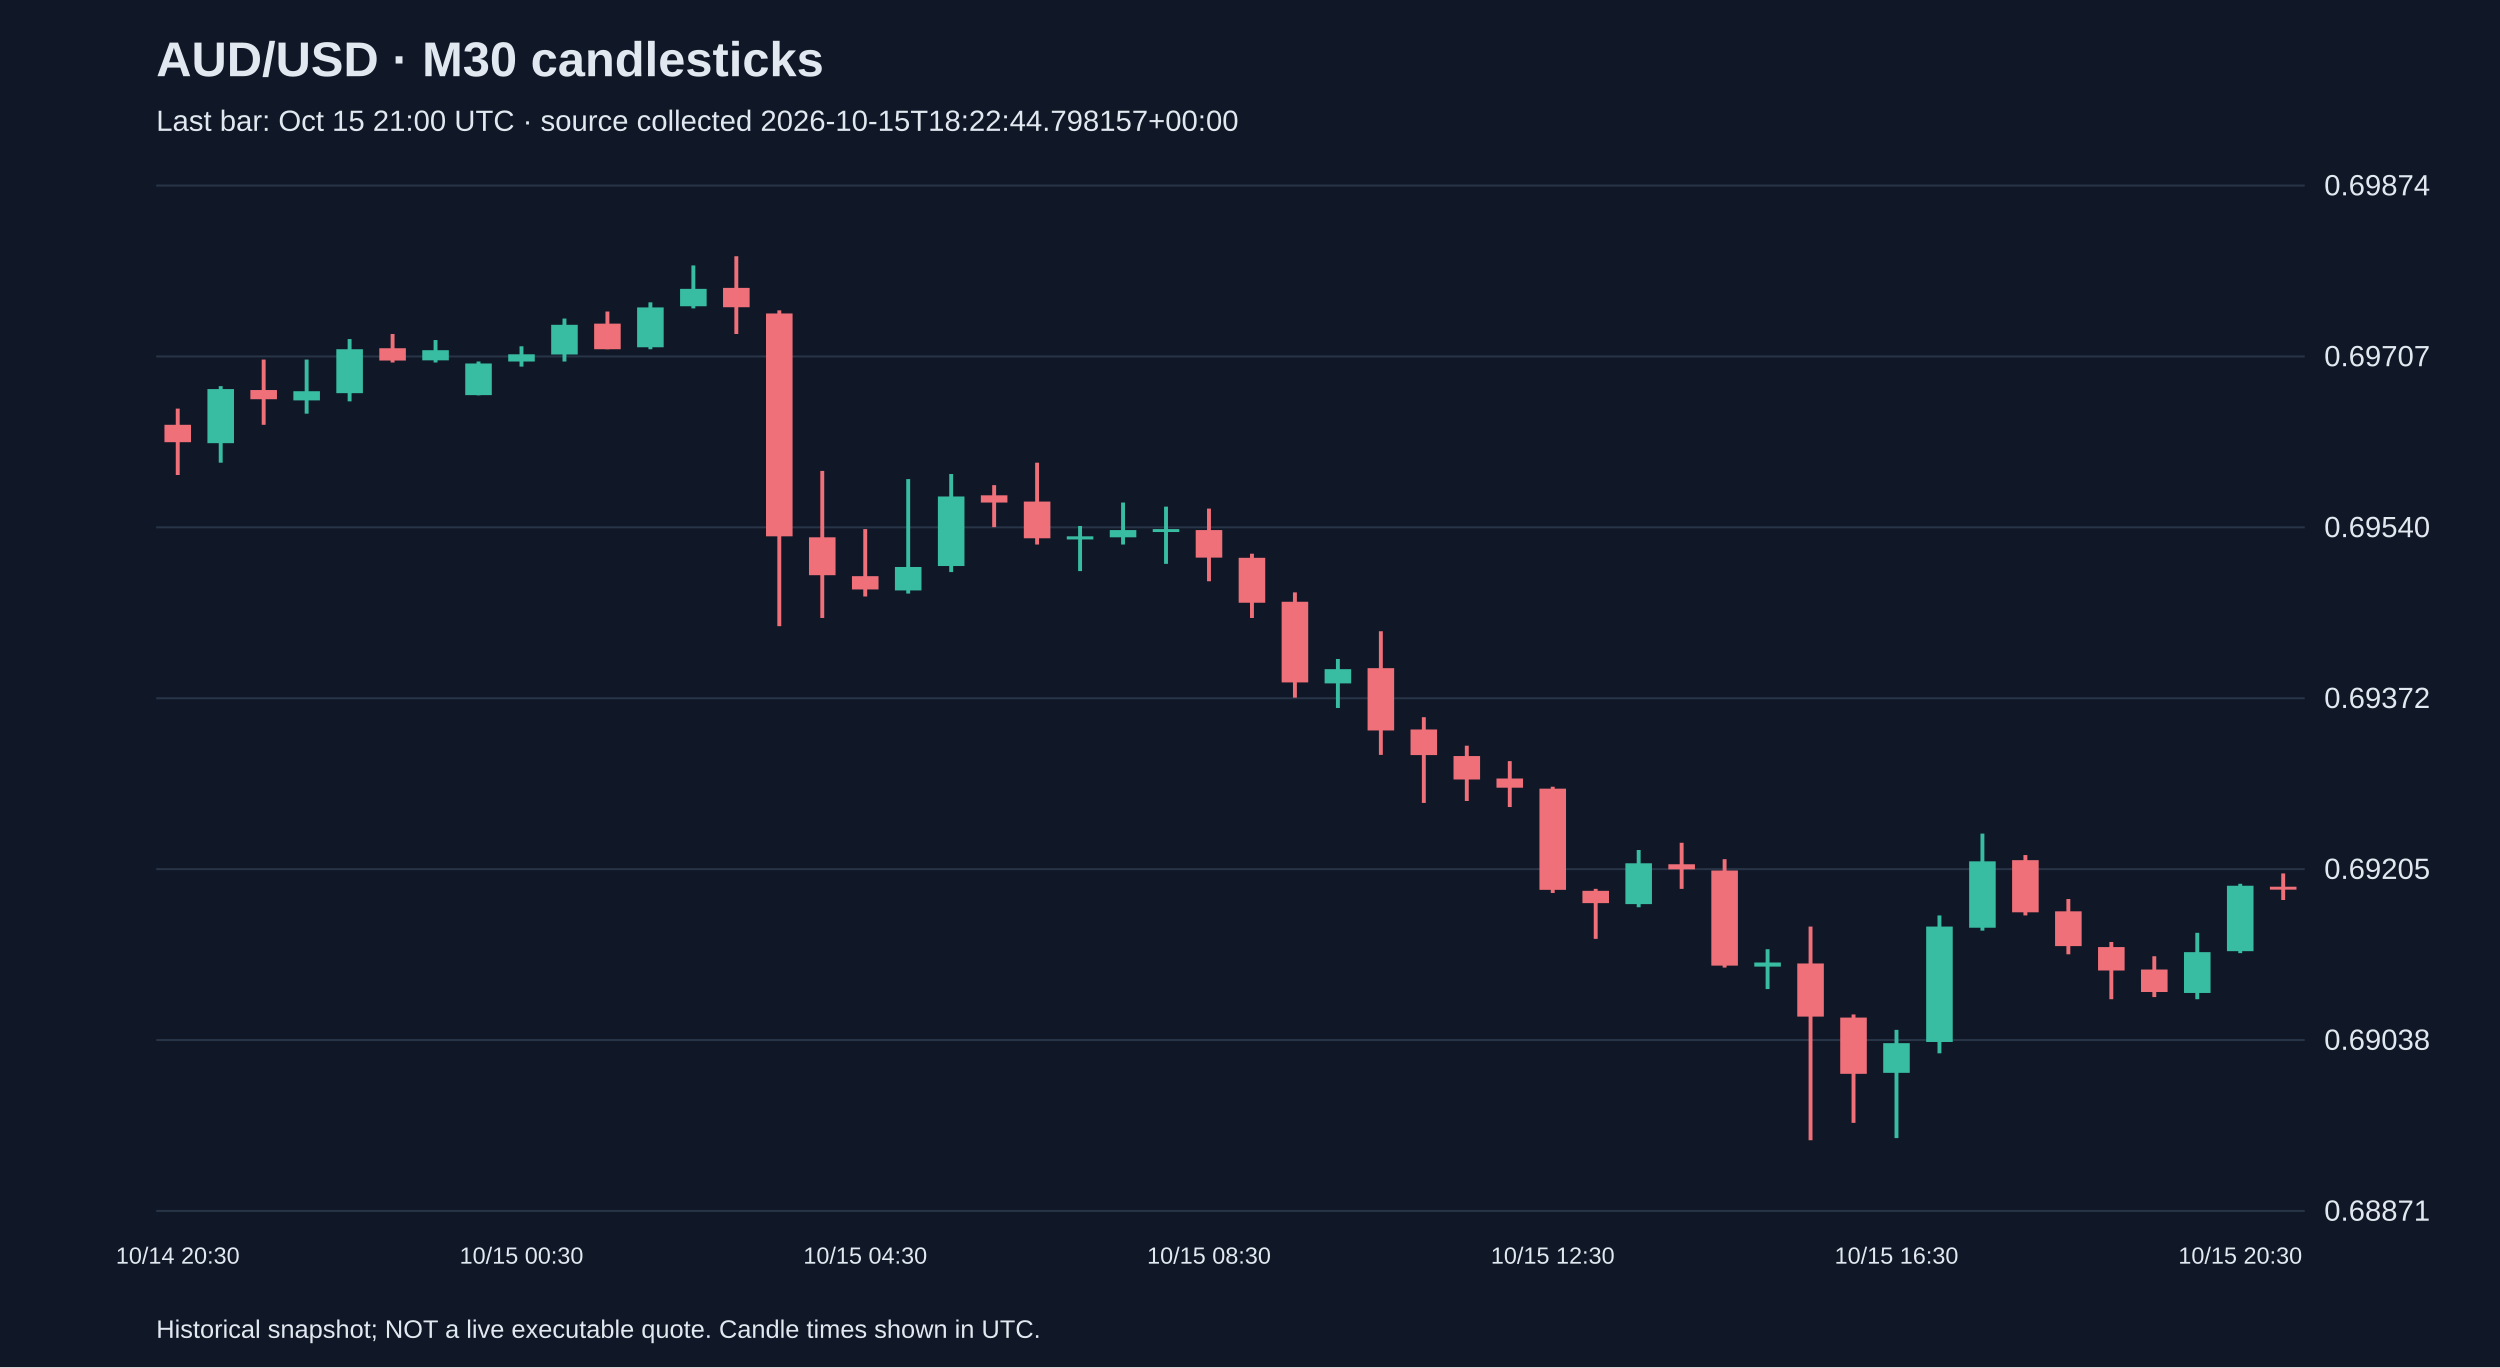
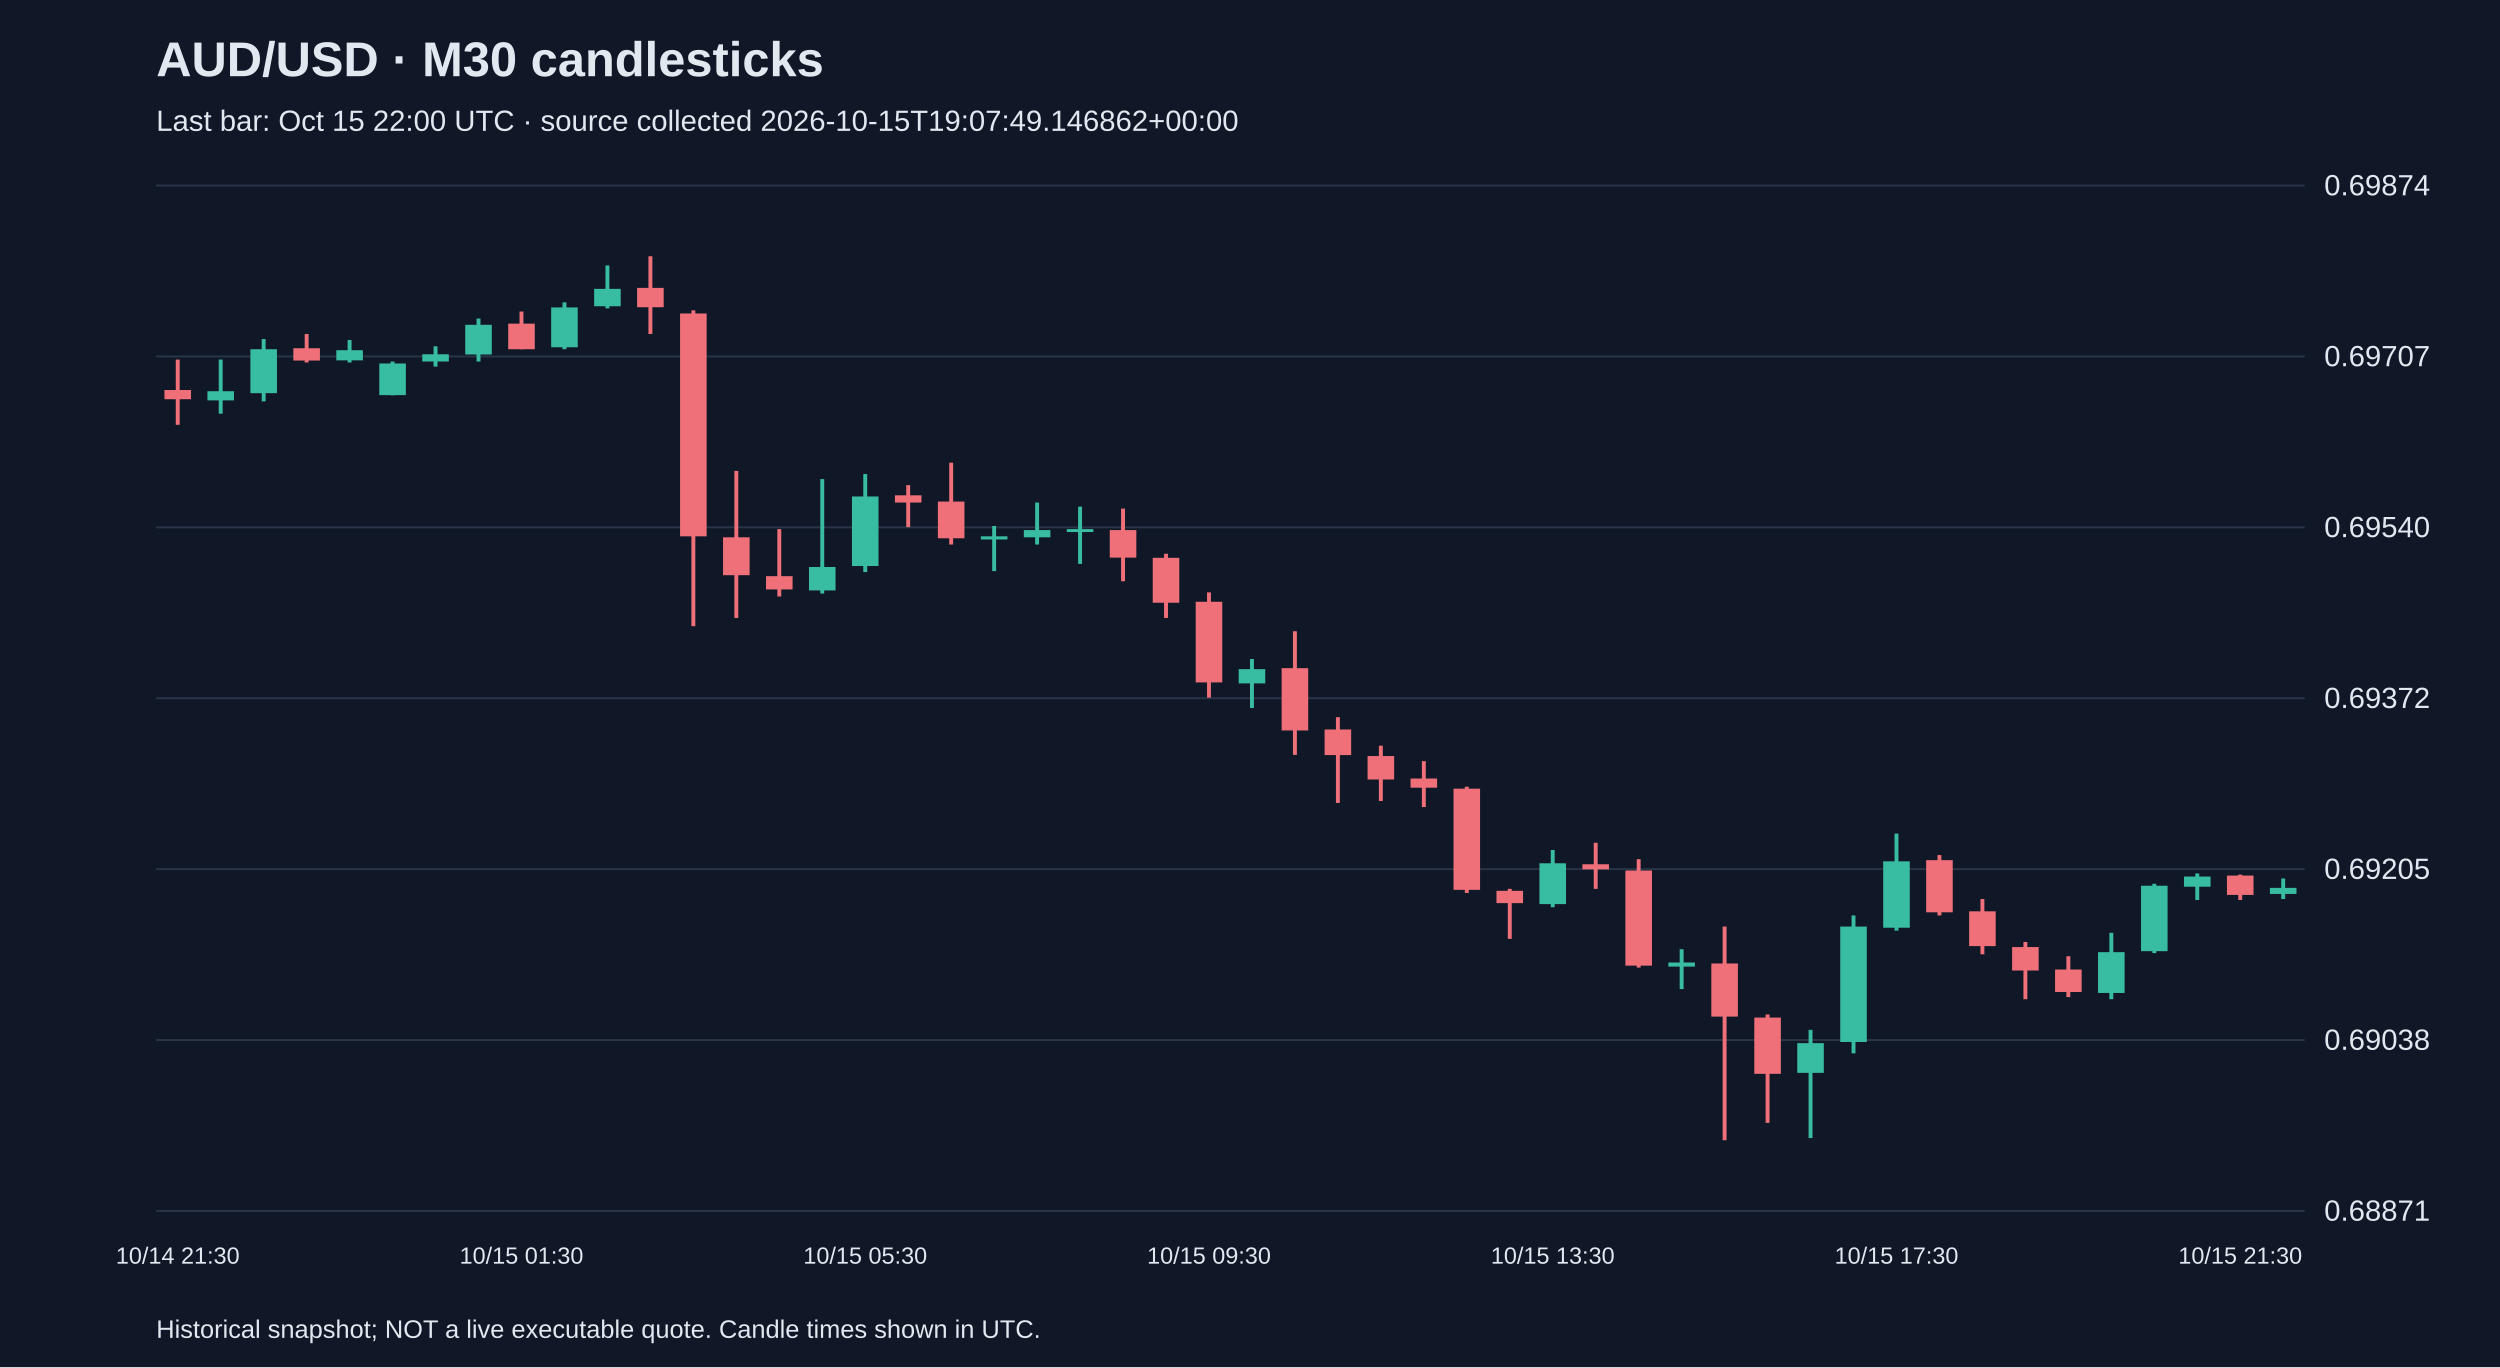
<svg xmlns="http://www.w3.org/2000/svg" viewBox="0 0 1280 700">
  <rect width="100%" height="100%" fill="#101827" />
  <style>text{font-family:Arial,sans-serif;fill:#e2e8f0}</style>
  <text x="80" y="39" font-size="25" font-weight="bold">AUD/USD · M30 candlesticks</text>
-   <text x="80" y="67" font-size="15" fill="#a6b1c5">Last bar: Oct 15 21:00 UTC · source collected 2026-10-15T18:22:44.798157+00:00</text>
+   <text x="80" y="67" font-size="15" fill="#a6b1c5">Last bar: Oct 15 22:00 UTC · source collected 2026-10-15T19:07:49.146862+00:00</text>
  <line x1="80" y1="620.0" x2="1180" y2="620.0" stroke="#283548" />
  <text x="1190" y="625.0" font-size="15">0.68871</text>
  <line x1="80" y1="532.5" x2="1180" y2="532.5" stroke="#283548" />
  <text x="1190" y="537.5" font-size="15">0.69038</text>
  <line x1="80" y1="445.0" x2="1180" y2="445.0" stroke="#283548" />
  <text x="1190" y="450.0" font-size="15">0.69205</text>
  <line x1="80" y1="357.5" x2="1180" y2="357.5" stroke="#283548" />
  <text x="1190" y="362.5" font-size="15">0.69372</text>
  <line x1="80" y1="270.0" x2="1180" y2="270.0" stroke="#283548" />
  <text x="1190" y="275.0" font-size="15">0.69540</text>
  <line x1="80" y1="182.5" x2="1180" y2="182.5" stroke="#283548" />
  <text x="1190" y="187.5" font-size="15">0.69707</text>
  <line x1="80" y1="95.0" x2="1180" y2="95.0" stroke="#283548" />
  <text x="1190" y="100.0" font-size="15">0.69874</text>
-   <line x1="91.0" y1="209.2" x2="91.0" y2="243.2" stroke="#f07079" stroke-width="2" />
-   <rect x="84.2" y="217.5" width="13.6" height="8.9" fill="#f07079" />
-   <text x="91.0" y="647" text-anchor="middle" font-size="12">10/14 20:30</text>
-   <line x1="113.0" y1="197.7" x2="113.0" y2="236.9" stroke="#38bca2" stroke-width="2" />
-   <rect x="106.2" y="199.2" width="13.6" height="27.7" fill="#38bca2" />
-   <line x1="135.0" y1="184.1" x2="135.0" y2="217.5" stroke="#f07079" stroke-width="2" />
-   <rect x="128.2" y="199.7" width="13.6" height="4.7" fill="#f07079" />
-   <line x1="157.0" y1="184.1" x2="157.0" y2="211.8" stroke="#38bca2" stroke-width="2" />
-   <rect x="150.2" y="200.3" width="13.6" height="4.7" fill="#38bca2" />
-   <line x1="179.0" y1="173.6" x2="179.0" y2="205.5" stroke="#38bca2" stroke-width="2" />
-   <rect x="172.2" y="178.8" width="13.6" height="22.5" fill="#38bca2" />
-   <line x1="201.0" y1="171.0" x2="201.0" y2="185.6" stroke="#f07079" stroke-width="2" />
-   <rect x="194.2" y="178.3" width="13.6" height="6.3" fill="#f07079" />
-   <line x1="223.0" y1="174.1" x2="223.0" y2="185.6" stroke="#38bca2" stroke-width="2" />
-   <rect x="216.2" y="179.3" width="13.6" height="5.2" fill="#38bca2" />
-   <line x1="245.0" y1="185.1" x2="245.0" y2="202.4" stroke="#38bca2" stroke-width="2" />
-   <rect x="238.2" y="186.1" width="13.6" height="16.2" fill="#38bca2" />
-   <line x1="267.0" y1="177.3" x2="267.0" y2="187.7" stroke="#38bca2" stroke-width="2" />
-   <rect x="260.2" y="181.4" width="13.6" height="3.7" fill="#38bca2" />
-   <text x="267.0" y="647" text-anchor="middle" font-size="12">10/15 00:30</text>
-   <line x1="289.0" y1="163.1" x2="289.0" y2="185.1" stroke="#38bca2" stroke-width="2" />
-   <rect x="282.2" y="166.3" width="13.6" height="15.2" fill="#38bca2" />
-   <line x1="311.0" y1="159.5" x2="311.0" y2="178.8" stroke="#f07079" stroke-width="2" />
-   <rect x="304.2" y="165.7" width="13.6" height="13.1" fill="#f07079" />
-   <line x1="333.0" y1="154.8" x2="333.0" y2="178.8" stroke="#38bca2" stroke-width="2" />
-   <rect x="326.2" y="157.4" width="13.6" height="20.4" fill="#38bca2" />
-   <line x1="355.0" y1="135.9" x2="355.0" y2="157.9" stroke="#38bca2" stroke-width="2" />
-   <rect x="348.2" y="147.9" width="13.6" height="8.9" fill="#38bca2" />
-   <line x1="377.0" y1="131.2" x2="377.0" y2="171.0" stroke="#f07079" stroke-width="2" />
-   <rect x="370.2" y="147.4" width="13.6" height="9.9" fill="#f07079" />
-   <line x1="399.0" y1="158.9" x2="399.0" y2="320.6" stroke="#f07079" stroke-width="2" />
-   <rect x="392.2" y="160.5" width="13.6" height="114.1" fill="#f07079" />
-   <line x1="421.0" y1="241.1" x2="421.0" y2="316.4" stroke="#f07079" stroke-width="2" />
-   <rect x="414.2" y="275.1" width="13.6" height="19.4" fill="#f07079" />
-   <line x1="443.0" y1="270.9" x2="443.0" y2="305.4" stroke="#f07079" stroke-width="2" />
-   <rect x="436.2" y="295.0" width="13.6" height="6.8" fill="#f07079" />
-   <text x="443.0" y="647" text-anchor="middle" font-size="12">10/15 04:30</text>
-   <line x1="465.0" y1="245.3" x2="465.0" y2="303.9" stroke="#38bca2" stroke-width="2" />
-   <rect x="458.2" y="290.3" width="13.6" height="12.0" fill="#38bca2" />
-   <line x1="487.0" y1="242.7" x2="487.0" y2="292.9" stroke="#38bca2" stroke-width="2" />
-   <rect x="480.2" y="254.2" width="13.6" height="35.6" fill="#38bca2" />
-   <line x1="509.0" y1="248.4" x2="509.0" y2="269.9" stroke="#f07079" stroke-width="2" />
-   <rect x="502.2" y="253.6" width="13.6" height="3.7" fill="#f07079" />
-   <line x1="531.0" y1="236.9" x2="531.0" y2="278.8" stroke="#f07079" stroke-width="2" />
-   <rect x="524.2" y="256.8" width="13.6" height="18.8" fill="#f07079" />
-   <line x1="553.0" y1="269.3" x2="553.0" y2="292.4" stroke="#38bca2" stroke-width="2" />
-   <rect x="546.2" y="274.6" width="13.6" height="1.6" fill="#38bca2" />
-   <line x1="575.0" y1="257.3" x2="575.0" y2="278.8" stroke="#38bca2" stroke-width="2" />
-   <rect x="568.2" y="271.4" width="13.6" height="3.7" fill="#38bca2" />
-   <line x1="597.0" y1="259.4" x2="597.0" y2="288.7" stroke="#38bca2" stroke-width="2" />
-   <rect x="590.2" y="270.9" width="13.6" height="1.5" fill="#38bca2" />
-   <line x1="619.0" y1="260.4" x2="619.0" y2="297.6" stroke="#f07079" stroke-width="2" />
-   <rect x="612.2" y="271.4" width="13.6" height="14.1" fill="#f07079" />
-   <text x="619.0" y="647" text-anchor="middle" font-size="12">10/15 08:30</text>
-   <line x1="641.0" y1="283.5" x2="641.0" y2="316.4" stroke="#f07079" stroke-width="2" />
-   <rect x="634.2" y="285.6" width="13.6" height="23.0" fill="#f07079" />
-   <line x1="663.0" y1="303.3" x2="663.0" y2="357.2" stroke="#f07079" stroke-width="2" />
-   <rect x="656.2" y="308.1" width="13.6" height="41.3" fill="#f07079" />
-   <line x1="685.0" y1="337.4" x2="685.0" y2="362.5" stroke="#38bca2" stroke-width="2" />
-   <rect x="678.2" y="342.6" width="13.6" height="7.3" fill="#38bca2" />
-   <line x1="707.0" y1="323.2" x2="707.0" y2="386.5" stroke="#f07079" stroke-width="2" />
-   <rect x="700.2" y="342.1" width="13.6" height="31.9" fill="#f07079" />
-   <line x1="729.0" y1="367.2" x2="729.0" y2="411.1" stroke="#f07079" stroke-width="2" />
-   <rect x="722.2" y="373.5" width="13.6" height="13.1" fill="#f07079" />
-   <line x1="751.0" y1="381.8" x2="751.0" y2="410.1" stroke="#f07079" stroke-width="2" />
-   <rect x="744.2" y="387.1" width="13.6" height="12.0" fill="#f07079" />
-   <line x1="773.0" y1="389.7" x2="773.0" y2="413.2" stroke="#f07079" stroke-width="2" />
-   <rect x="766.2" y="398.6" width="13.6" height="4.7" fill="#f07079" />
-   <line x1="795.0" y1="402.8" x2="795.0" y2="457.2" stroke="#f07079" stroke-width="2" />
-   <rect x="788.2" y="403.8" width="13.6" height="51.8" fill="#f07079" />
-   <text x="795.0" y="647" text-anchor="middle" font-size="12">10/15 12:30</text>
-   <line x1="817.0" y1="455.1" x2="817.0" y2="480.7" stroke="#f07079" stroke-width="2" />
-   <rect x="810.2" y="456.1" width="13.6" height="6.3" fill="#f07079" />
-   <line x1="839.0" y1="435.2" x2="839.0" y2="464.5" stroke="#38bca2" stroke-width="2" />
-   <rect x="832.2" y="442.0" width="13.6" height="20.9" fill="#38bca2" />
-   <line x1="861.0" y1="431.5" x2="861.0" y2="455.1" stroke="#f07079" stroke-width="2" />
-   <rect x="854.2" y="442.5" width="13.6" height="2.6" fill="#f07079" />
-   <line x1="883.0" y1="439.9" x2="883.0" y2="495.4" stroke="#f07079" stroke-width="2" />
-   <rect x="876.2" y="445.7" width="13.6" height="48.7" fill="#f07079" />
-   <line x1="905.0" y1="486.0" x2="905.0" y2="506.4" stroke="#38bca2" stroke-width="2" />
-   <rect x="898.2" y="492.8" width="13.6" height="2.1" fill="#38bca2" />
-   <line x1="927.0" y1="474.4" x2="927.0" y2="583.8" stroke="#f07079" stroke-width="2" />
-   <rect x="920.2" y="493.3" width="13.6" height="27.2" fill="#f07079" />
-   <line x1="949.0" y1="519.4" x2="949.0" y2="574.9" stroke="#f07079" stroke-width="2" />
-   <rect x="942.2" y="521.0" width="13.6" height="28.8" fill="#f07079" />
-   <line x1="971.0" y1="527.3" x2="971.0" y2="582.7" stroke="#38bca2" stroke-width="2" />
-   <rect x="964.2" y="534.1" width="13.6" height="15.2" fill="#38bca2" />
-   <text x="971.0" y="647" text-anchor="middle" font-size="12">10/15 16:30</text>
-   <line x1="993.0" y1="468.7" x2="993.0" y2="539.3" stroke="#38bca2" stroke-width="2" />
-   <rect x="986.2" y="474.4" width="13.6" height="59.1" fill="#38bca2" />
-   <line x1="1015.0" y1="426.8" x2="1015.0" y2="476.5" stroke="#38bca2" stroke-width="2" />
-   <rect x="1008.2" y="441.0" width="13.6" height="34.0" fill="#38bca2" />
-   <line x1="1037.0" y1="437.8" x2="1037.0" y2="468.7" stroke="#f07079" stroke-width="2" />
-   <rect x="1030.2" y="440.4" width="13.6" height="26.7" fill="#f07079" />
-   <line x1="1059.0" y1="460.3" x2="1059.0" y2="488.6" stroke="#f07079" stroke-width="2" />
-   <rect x="1052.2" y="466.6" width="13.6" height="17.8" fill="#f07079" />
-   <line x1="1081.0" y1="482.3" x2="1081.0" y2="511.6" stroke="#f07079" stroke-width="2" />
-   <rect x="1074.2" y="484.9" width="13.6" height="12.0" fill="#f07079" />
-   <line x1="1103.0" y1="489.6" x2="1103.0" y2="510.5" stroke="#f07079" stroke-width="2" />
-   <rect x="1096.2" y="496.4" width="13.6" height="11.5" fill="#f07079" />
-   <line x1="1125.0" y1="477.6" x2="1125.0" y2="511.6" stroke="#38bca2" stroke-width="2" />
-   <rect x="1118.2" y="487.5" width="13.6" height="20.9" fill="#38bca2" />
-   <line x1="1147.0" y1="452.5" x2="1147.0" y2="488.0" stroke="#38bca2" stroke-width="2" />
-   <rect x="1140.2" y="453.5" width="13.6" height="33.5" fill="#38bca2" />
-   <text x="1147.0" y="647" text-anchor="middle" font-size="12">10/15 20:30</text>
-   <line x1="1169.0" y1="447.2" x2="1169.0" y2="460.8" stroke="#f07079" stroke-width="2" />
-   <rect x="1162.2" y="454.0" width="13.6" height="1.5" fill="#f07079" />
+   <line x1="91.0" y1="184.1" x2="91.0" y2="217.5" stroke="#f07079" stroke-width="2" />
+   <rect x="84.2" y="199.7" width="13.6" height="4.7" fill="#f07079" />
+   <text x="91.0" y="647" text-anchor="middle" font-size="12">10/14 21:30</text>
+   <line x1="113.0" y1="184.1" x2="113.0" y2="211.8" stroke="#38bca2" stroke-width="2" />
+   <rect x="106.2" y="200.3" width="13.6" height="4.7" fill="#38bca2" />
+   <line x1="135.0" y1="173.6" x2="135.0" y2="205.5" stroke="#38bca2" stroke-width="2" />
+   <rect x="128.2" y="178.8" width="13.6" height="22.5" fill="#38bca2" />
+   <line x1="157.0" y1="171.0" x2="157.0" y2="185.6" stroke="#f07079" stroke-width="2" />
+   <rect x="150.2" y="178.3" width="13.6" height="6.3" fill="#f07079" />
+   <line x1="179.0" y1="174.1" x2="179.0" y2="185.6" stroke="#38bca2" stroke-width="2" />
+   <rect x="172.2" y="179.3" width="13.6" height="5.2" fill="#38bca2" />
+   <line x1="201.0" y1="185.1" x2="201.0" y2="202.4" stroke="#38bca2" stroke-width="2" />
+   <rect x="194.2" y="186.1" width="13.6" height="16.2" fill="#38bca2" />
+   <line x1="223.0" y1="177.3" x2="223.0" y2="187.7" stroke="#38bca2" stroke-width="2" />
+   <rect x="216.2" y="181.4" width="13.6" height="3.7" fill="#38bca2" />
+   <line x1="245.0" y1="163.1" x2="245.0" y2="185.1" stroke="#38bca2" stroke-width="2" />
+   <rect x="238.2" y="166.3" width="13.6" height="15.2" fill="#38bca2" />
+   <line x1="267.0" y1="159.5" x2="267.0" y2="178.8" stroke="#f07079" stroke-width="2" />
+   <rect x="260.2" y="165.7" width="13.6" height="13.1" fill="#f07079" />
+   <text x="267.0" y="647" text-anchor="middle" font-size="12">10/15 01:30</text>
+   <line x1="289.0" y1="154.8" x2="289.0" y2="178.8" stroke="#38bca2" stroke-width="2" />
+   <rect x="282.2" y="157.4" width="13.6" height="20.4" fill="#38bca2" />
+   <line x1="311.0" y1="135.9" x2="311.0" y2="157.9" stroke="#38bca2" stroke-width="2" />
+   <rect x="304.2" y="147.9" width="13.6" height="8.9" fill="#38bca2" />
+   <line x1="333.0" y1="131.2" x2="333.0" y2="171.0" stroke="#f07079" stroke-width="2" />
+   <rect x="326.2" y="147.4" width="13.6" height="9.9" fill="#f07079" />
+   <line x1="355.0" y1="158.9" x2="355.0" y2="320.6" stroke="#f07079" stroke-width="2" />
+   <rect x="348.2" y="160.5" width="13.6" height="114.1" fill="#f07079" />
+   <line x1="377.0" y1="241.1" x2="377.0" y2="316.4" stroke="#f07079" stroke-width="2" />
+   <rect x="370.2" y="275.1" width="13.6" height="19.4" fill="#f07079" />
+   <line x1="399.0" y1="270.9" x2="399.0" y2="305.4" stroke="#f07079" stroke-width="2" />
+   <rect x="392.2" y="295.0" width="13.6" height="6.8" fill="#f07079" />
+   <line x1="421.0" y1="245.3" x2="421.0" y2="303.9" stroke="#38bca2" stroke-width="2" />
+   <rect x="414.2" y="290.3" width="13.6" height="12.0" fill="#38bca2" />
+   <line x1="443.0" y1="242.7" x2="443.0" y2="292.9" stroke="#38bca2" stroke-width="2" />
+   <rect x="436.2" y="254.2" width="13.6" height="35.6" fill="#38bca2" />
+   <text x="443.0" y="647" text-anchor="middle" font-size="12">10/15 05:30</text>
+   <line x1="465.0" y1="248.4" x2="465.0" y2="269.9" stroke="#f07079" stroke-width="2" />
+   <rect x="458.2" y="253.6" width="13.6" height="3.7" fill="#f07079" />
+   <line x1="487.0" y1="236.9" x2="487.0" y2="278.8" stroke="#f07079" stroke-width="2" />
+   <rect x="480.2" y="256.8" width="13.6" height="18.8" fill="#f07079" />
+   <line x1="509.0" y1="269.3" x2="509.0" y2="292.4" stroke="#38bca2" stroke-width="2" />
+   <rect x="502.2" y="274.6" width="13.6" height="1.6" fill="#38bca2" />
+   <line x1="531.0" y1="257.3" x2="531.0" y2="278.8" stroke="#38bca2" stroke-width="2" />
+   <rect x="524.2" y="271.4" width="13.6" height="3.7" fill="#38bca2" />
+   <line x1="553.0" y1="259.4" x2="553.0" y2="288.7" stroke="#38bca2" stroke-width="2" />
+   <rect x="546.2" y="270.9" width="13.6" height="1.5" fill="#38bca2" />
+   <line x1="575.0" y1="260.4" x2="575.0" y2="297.6" stroke="#f07079" stroke-width="2" />
+   <rect x="568.2" y="271.4" width="13.6" height="14.1" fill="#f07079" />
+   <line x1="597.0" y1="283.5" x2="597.0" y2="316.4" stroke="#f07079" stroke-width="2" />
+   <rect x="590.2" y="285.6" width="13.6" height="23.0" fill="#f07079" />
+   <line x1="619.0" y1="303.3" x2="619.0" y2="357.2" stroke="#f07079" stroke-width="2" />
+   <rect x="612.2" y="308.1" width="13.6" height="41.3" fill="#f07079" />
+   <text x="619.0" y="647" text-anchor="middle" font-size="12">10/15 09:30</text>
+   <line x1="641.0" y1="337.4" x2="641.0" y2="362.5" stroke="#38bca2" stroke-width="2" />
+   <rect x="634.2" y="342.6" width="13.6" height="7.3" fill="#38bca2" />
+   <line x1="663.0" y1="323.2" x2="663.0" y2="386.5" stroke="#f07079" stroke-width="2" />
+   <rect x="656.2" y="342.1" width="13.6" height="31.9" fill="#f07079" />
+   <line x1="685.0" y1="367.2" x2="685.0" y2="411.1" stroke="#f07079" stroke-width="2" />
+   <rect x="678.2" y="373.5" width="13.6" height="13.1" fill="#f07079" />
+   <line x1="707.0" y1="381.8" x2="707.0" y2="410.1" stroke="#f07079" stroke-width="2" />
+   <rect x="700.2" y="387.1" width="13.6" height="12.0" fill="#f07079" />
+   <line x1="729.0" y1="389.7" x2="729.0" y2="413.2" stroke="#f07079" stroke-width="2" />
+   <rect x="722.2" y="398.6" width="13.6" height="4.7" fill="#f07079" />
+   <line x1="751.0" y1="402.8" x2="751.0" y2="457.2" stroke="#f07079" stroke-width="2" />
+   <rect x="744.2" y="403.8" width="13.6" height="51.8" fill="#f07079" />
+   <line x1="773.0" y1="455.1" x2="773.0" y2="480.7" stroke="#f07079" stroke-width="2" />
+   <rect x="766.2" y="456.1" width="13.6" height="6.3" fill="#f07079" />
+   <line x1="795.0" y1="435.2" x2="795.0" y2="464.5" stroke="#38bca2" stroke-width="2" />
+   <rect x="788.2" y="442.0" width="13.6" height="20.9" fill="#38bca2" />
+   <text x="795.0" y="647" text-anchor="middle" font-size="12">10/15 13:30</text>
+   <line x1="817.0" y1="431.5" x2="817.0" y2="455.1" stroke="#f07079" stroke-width="2" />
+   <rect x="810.2" y="442.5" width="13.6" height="2.6" fill="#f07079" />
+   <line x1="839.0" y1="439.9" x2="839.0" y2="495.4" stroke="#f07079" stroke-width="2" />
+   <rect x="832.2" y="445.7" width="13.6" height="48.7" fill="#f07079" />
+   <line x1="861.0" y1="486.0" x2="861.0" y2="506.4" stroke="#38bca2" stroke-width="2" />
+   <rect x="854.2" y="492.8" width="13.6" height="2.1" fill="#38bca2" />
+   <line x1="883.0" y1="474.4" x2="883.0" y2="583.8" stroke="#f07079" stroke-width="2" />
+   <rect x="876.2" y="493.3" width="13.6" height="27.2" fill="#f07079" />
+   <line x1="905.0" y1="519.4" x2="905.0" y2="574.9" stroke="#f07079" stroke-width="2" />
+   <rect x="898.2" y="521.0" width="13.6" height="28.8" fill="#f07079" />
+   <line x1="927.0" y1="527.3" x2="927.0" y2="582.7" stroke="#38bca2" stroke-width="2" />
+   <rect x="920.2" y="534.1" width="13.6" height="15.2" fill="#38bca2" />
+   <line x1="949.0" y1="468.7" x2="949.0" y2="539.3" stroke="#38bca2" stroke-width="2" />
+   <rect x="942.2" y="474.4" width="13.6" height="59.1" fill="#38bca2" />
+   <line x1="971.0" y1="426.8" x2="971.0" y2="476.5" stroke="#38bca2" stroke-width="2" />
+   <rect x="964.2" y="441.0" width="13.6" height="34.0" fill="#38bca2" />
+   <text x="971.0" y="647" text-anchor="middle" font-size="12">10/15 17:30</text>
+   <line x1="993.0" y1="437.8" x2="993.0" y2="468.7" stroke="#f07079" stroke-width="2" />
+   <rect x="986.2" y="440.4" width="13.6" height="26.7" fill="#f07079" />
+   <line x1="1015.0" y1="460.3" x2="1015.0" y2="488.6" stroke="#f07079" stroke-width="2" />
+   <rect x="1008.2" y="466.6" width="13.6" height="17.8" fill="#f07079" />
+   <line x1="1037.0" y1="482.3" x2="1037.0" y2="511.6" stroke="#f07079" stroke-width="2" />
+   <rect x="1030.2" y="484.9" width="13.6" height="12.0" fill="#f07079" />
+   <line x1="1059.0" y1="489.6" x2="1059.0" y2="510.5" stroke="#f07079" stroke-width="2" />
+   <rect x="1052.2" y="496.4" width="13.6" height="11.5" fill="#f07079" />
+   <line x1="1081.0" y1="477.6" x2="1081.0" y2="511.6" stroke="#38bca2" stroke-width="2" />
+   <rect x="1074.2" y="487.5" width="13.6" height="20.9" fill="#38bca2" />
+   <line x1="1103.0" y1="452.5" x2="1103.0" y2="488.0" stroke="#38bca2" stroke-width="2" />
+   <rect x="1096.2" y="453.5" width="13.6" height="33.5" fill="#38bca2" />
+   <line x1="1125.0" y1="447.2" x2="1125.0" y2="460.8" stroke="#38bca2" stroke-width="2" />
+   <rect x="1118.2" y="448.8" width="13.6" height="5.2" fill="#38bca2" />
+   <line x1="1147.0" y1="447.8" x2="1147.0" y2="460.8" stroke="#f07079" stroke-width="2" />
+   <rect x="1140.2" y="448.3" width="13.6" height="9.9" fill="#f07079" />
+   <text x="1147.0" y="647" text-anchor="middle" font-size="12">10/15 21:30</text>
+   <line x1="1169.0" y1="449.8" x2="1169.0" y2="460.3" stroke="#38bca2" stroke-width="2" />
+   <rect x="1162.2" y="454.6" width="13.6" height="3.1" fill="#38bca2" />
  <text x="80" y="685" font-size="13">Historical snapshot; NOT a live executable quote. Candle times shown in UTC.</text>
</svg>
